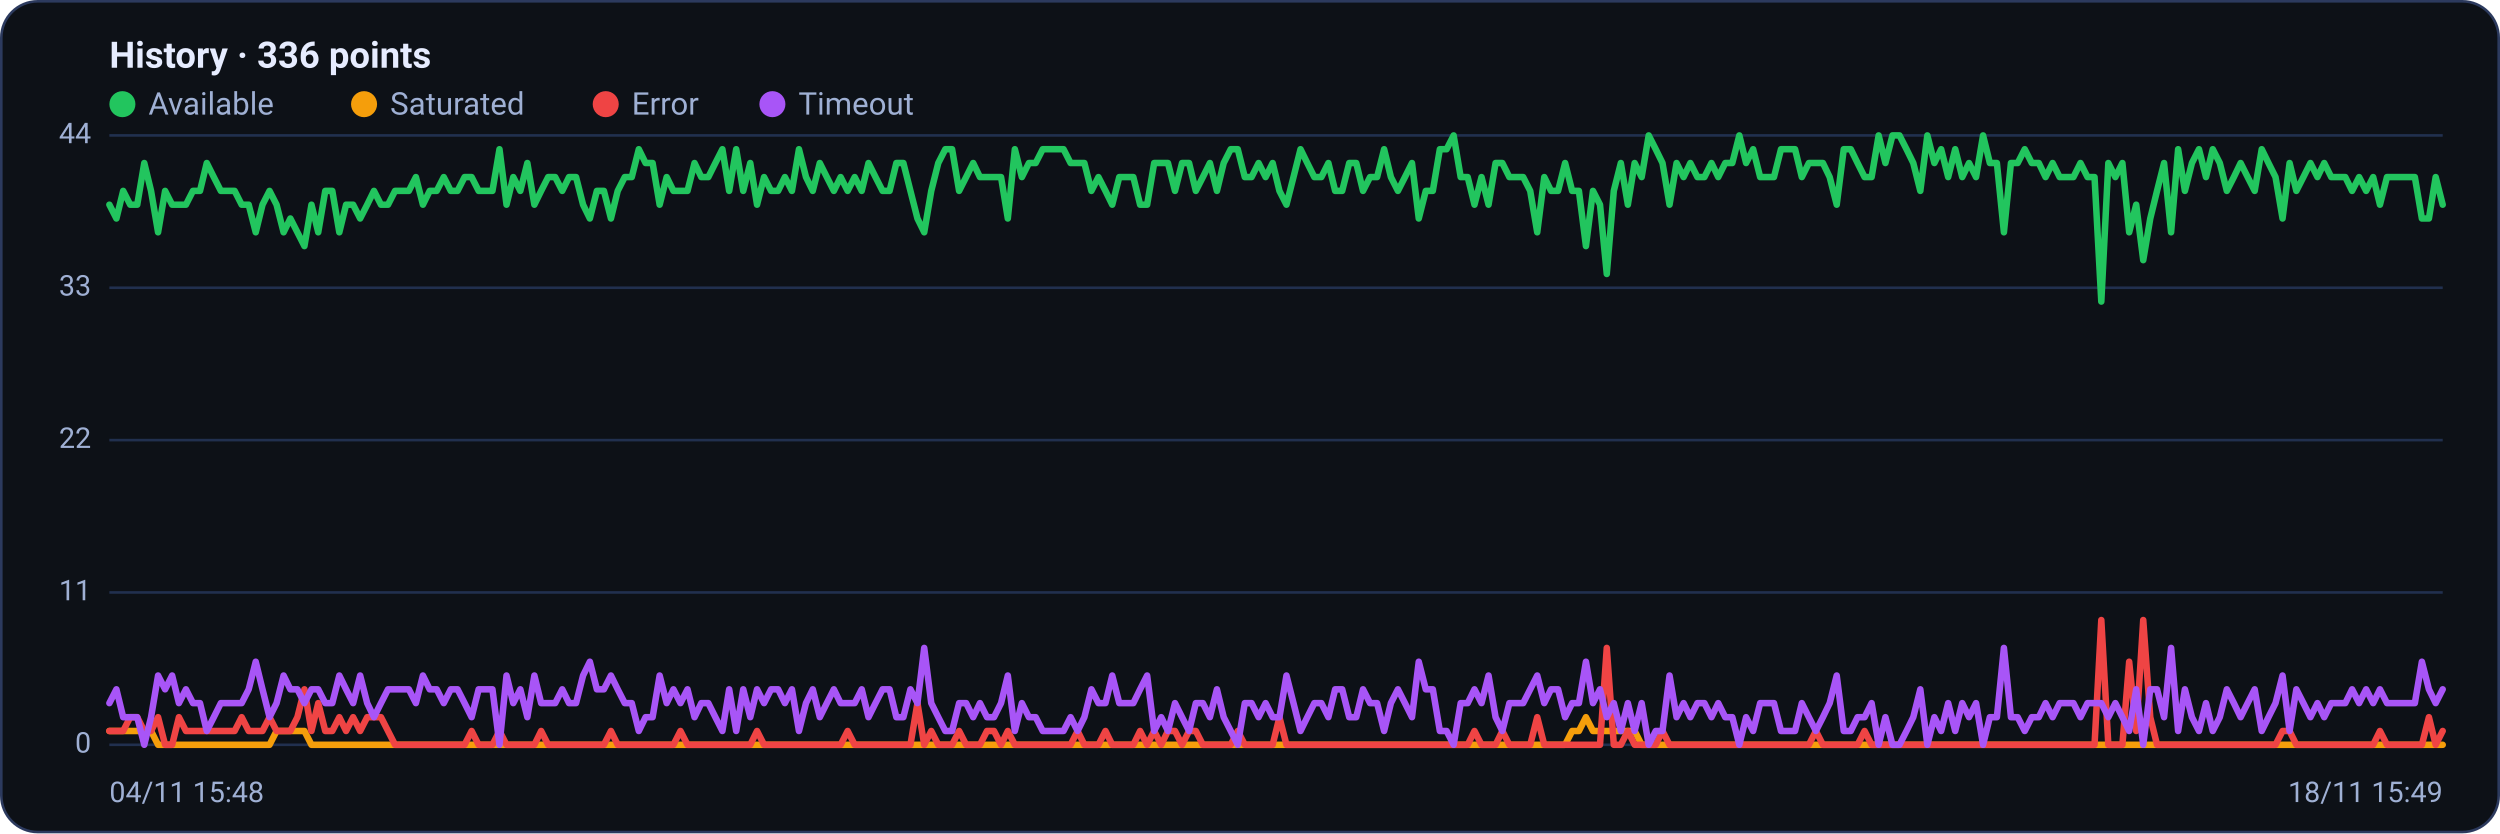
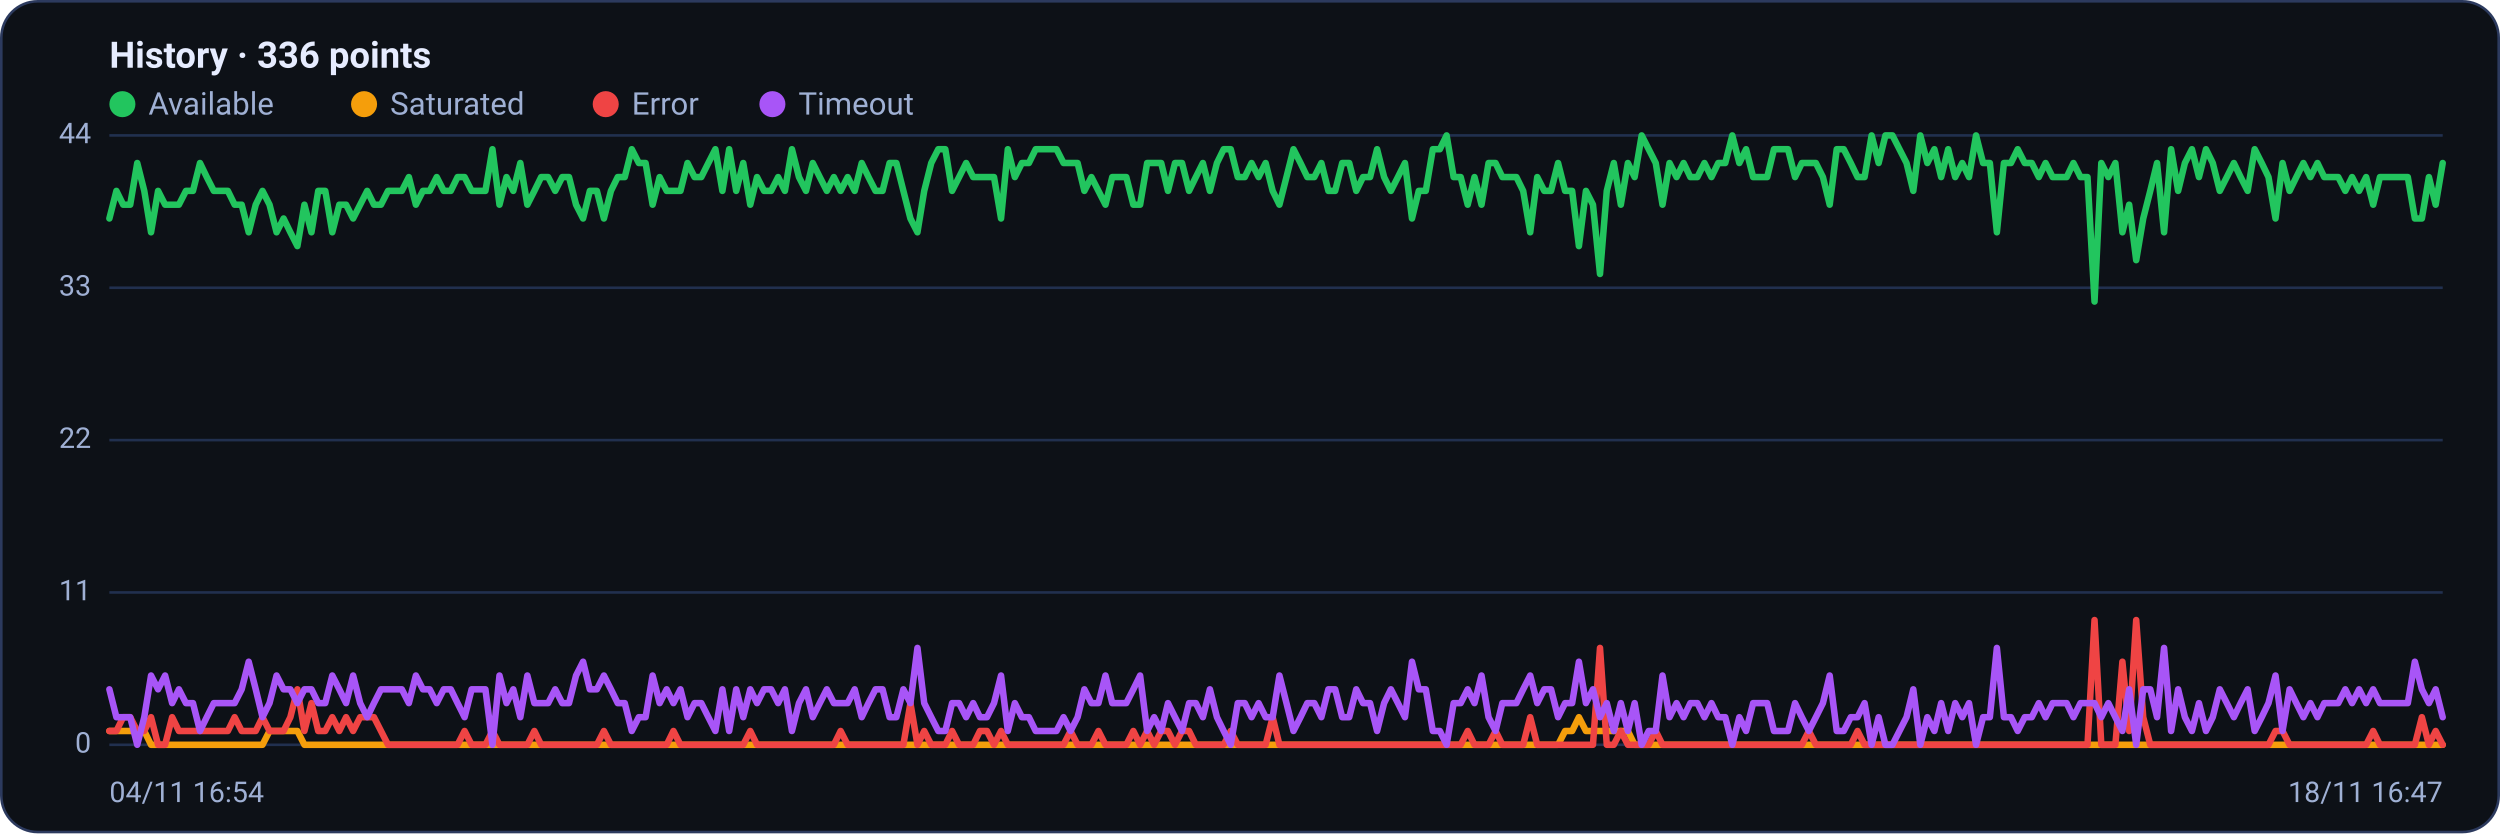
<svg xmlns="http://www.w3.org/2000/svg" viewBox="0 0 960 320" width="960" height="320" font-family="Segoe UI, system-ui, -apple-system, Roboto, Helvetica, Arial, sans-serif" role="img" aria-label="Availability history per region">
  <rect x="0.5" y="0.5" width="959" height="319" rx="14" fill="#0d1117" stroke="#2c3a5e" />
  <text x="42" y="26" font-size="14" font-weight="600" fill="#e6ecff">History · 336 points</text>
  <circle cx="47" cy="40" r="5" fill="#22c55e" />
  <text x="57" y="44" font-size="12" fill="#9fb0d4">Available</text>
  <circle cx="139.8" cy="40" r="5" fill="#f59e0b" />
  <text x="149.8" y="44" font-size="12" fill="#9fb0d4">Saturated</text>
  <circle cx="232.6" cy="40" r="5" fill="#ef4444" />
  <text x="242.6" y="44" font-size="12" fill="#9fb0d4">Error</text>
  <circle cx="296.6" cy="40" r="5" fill="#a855f7" />
  <text x="306.6" y="44" font-size="12" fill="#9fb0d4">Timeout</text>
  <line x1="42" y1="286.0" x2="938" y2="286.0" stroke="#21304f" stroke-width="1" />
  <text x="35" y="289.0" text-anchor="end" font-size="11" fill="#9fb0d4">0</text>
  <line x1="42" y1="227.5" x2="938" y2="227.5" stroke="#21304f" stroke-width="1" />
  <text x="35" y="230.5" text-anchor="end" font-size="11" fill="#9fb0d4">11</text>
  <line x1="42" y1="169.0" x2="938" y2="169.0" stroke="#21304f" stroke-width="1" />
  <text x="35" y="172.0" text-anchor="end" font-size="11" fill="#9fb0d4">22</text>
  <line x1="42" y1="110.5" x2="938" y2="110.5" stroke="#21304f" stroke-width="1" />
  <text x="35" y="113.5" text-anchor="end" font-size="11" fill="#9fb0d4">33</text>
  <line x1="42" y1="52.0" x2="938" y2="52.0" stroke="#21304f" stroke-width="1" />
  <text x="35" y="55.0" text-anchor="end" font-size="11" fill="#9fb0d4">44</text>
-   <polyline fill="none" stroke="#22c55e" stroke-width="2.5" stroke-linejoin="round" stroke-linecap="round" points="42.0,78.6 44.7,83.9 47.3,73.3 50.0,78.6 52.7,78.6 55.4,62.6 58.0,73.3 60.7,89.2 63.4,73.3 66.1,78.6 68.7,78.6 71.4,78.6 74.1,73.3 76.8,73.3 79.4,62.6 82.1,68.0 84.8,73.3 87.5,73.3 90.1,73.3 92.8,78.6 95.5,78.6 98.2,89.2 100.8,78.6 103.5,73.3 106.2,78.6 108.9,89.2 111.5,83.9 114.2,89.2 116.9,94.5 119.6,78.6 122.2,89.2 124.9,73.3 127.6,73.3 130.3,89.2 132.9,78.6 135.6,78.6 138.3,83.9 141.0,78.6 143.6,73.3 146.3,78.6 149.0,78.6 151.7,73.3 154.3,73.3 157.0,73.3 159.7,68.0 162.4,78.6 165.0,73.3 167.7,73.3 170.4,68.0 173.1,73.3 175.7,73.3 178.4,68.0 181.1,68.0 183.8,73.3 186.4,73.3 189.1,73.3 191.8,57.3 194.5,78.6 197.1,68.0 199.8,73.3 202.5,62.6 205.2,78.6 207.8,73.3 210.5,68.0 213.2,68.0 215.9,73.3 218.5,68.0 221.2,68.0 223.9,78.6 226.5,83.9 229.2,73.3 231.9,73.3 234.6,83.9 237.2,73.3 239.9,68.0 242.6,68.0 245.3,57.3 247.9,62.6 250.6,62.6 253.3,78.6 256.0,68.0 258.6,73.3 261.3,73.3 264.0,73.3 266.7,62.6 269.3,68.0 272.0,68.0 274.7,62.6 277.4,57.3 280.0,73.3 282.7,57.3 285.4,73.3 288.1,62.6 290.7,78.6 293.4,68.0 296.1,73.3 298.8,73.3 301.4,68.0 304.1,73.3 306.8,57.3 309.5,68.0 312.1,73.3 314.8,62.6 317.5,68.0 320.2,73.3 322.8,68.0 325.5,73.3 328.2,68.0 330.9,73.3 333.5,62.6 336.2,68.0 338.9,73.3 341.6,73.3 344.2,62.6 346.9,62.6 349.6,73.3 352.3,83.9 354.9,89.2 357.6,73.3 360.3,62.6 363.0,57.3 365.6,57.3 368.3,73.3 371.0,68.0 373.7,62.6 376.3,68.0 379.0,68.0 381.7,68.0 384.4,68.0 387.0,83.9 389.7,57.3 392.4,68.0 395.1,62.6 397.7,62.6 400.4,57.3 403.1,57.3 405.7,57.3 408.4,57.3 411.1,62.6 413.8,62.6 416.4,62.6 419.1,73.3 421.8,68.0 424.5,73.3 427.1,78.6 429.8,68.0 432.5,68.0 435.2,68.0 437.8,78.6 440.5,78.6 443.2,62.6 445.9,62.6 448.5,62.6 451.2,73.3 453.9,62.6 456.6,62.6 459.2,73.3 461.9,68.0 464.6,62.6 467.3,73.3 469.9,62.6 472.6,57.3 475.3,57.3 478.0,68.0 480.6,68.0 483.3,62.6 486.0,68.0 488.7,62.6 491.3,73.3 494.0,78.6 496.7,68.0 499.4,57.3 502.0,62.6 504.7,68.0 507.4,68.0 510.1,62.6 512.7,73.3 515.4,73.3 518.1,62.6 520.8,62.6 523.4,73.3 526.1,68.0 528.8,68.0 531.5,57.3 534.1,68.0 536.8,73.3 539.5,68.0 542.2,62.6 544.8,83.9 547.5,73.3 550.2,73.3 552.9,57.3 555.5,57.3 558.2,52.0 560.9,68.0 563.6,68.0 566.2,78.6 568.9,68.0 571.6,78.6 574.3,62.6 576.9,62.6 579.6,68.0 582.3,68.0 584.9,68.0 587.6,73.3 590.3,89.2 593.0,68.0 595.6,73.3 598.3,73.3 601.0,62.6 603.7,73.3 606.3,73.3 609.0,94.5 611.7,73.3 614.4,78.6 617.0,105.2 619.7,73.3 622.4,62.6 625.1,78.6 627.7,62.6 630.4,68.0 633.1,52.0 635.8,57.3 638.4,62.6 641.1,78.6 643.8,62.6 646.5,68.0 649.1,62.6 651.8,68.0 654.5,68.0 657.2,62.6 659.8,68.0 662.5,62.6 665.2,62.6 667.9,52.0 670.5,62.6 673.2,57.3 675.9,68.0 678.6,68.0 681.2,68.0 683.9,57.3 686.6,57.3 689.3,57.3 691.9,68.0 694.6,62.6 697.3,62.6 700.0,62.6 702.6,68.0 705.3,78.6 708.0,57.3 710.7,57.3 713.3,62.6 716.0,68.0 718.7,68.0 721.4,52.0 724.0,62.6 726.7,52.0 729.4,52.0 732.1,57.3 734.7,62.6 737.4,73.3 740.1,52.0 742.8,62.6 745.4,57.3 748.1,68.0 750.8,57.3 753.5,68.0 756.1,62.6 758.8,68.0 761.5,52.0 764.1,62.6 766.8,62.6 769.5,89.2 772.2,62.6 774.8,62.6 777.5,57.3 780.2,62.6 782.9,62.6 785.5,68.0 788.2,62.6 790.9,68.0 793.6,68.0 796.2,68.0 798.9,62.6 801.6,68.0 804.3,68.0 806.9,115.8 809.6,62.6 812.3,68.0 815.0,62.6 817.6,89.2 820.3,78.6 823.0,99.9 825.7,83.9 828.3,73.3 831.0,62.6 833.7,89.2 836.4,57.3 839.0,73.3 841.7,62.6 844.4,57.3 847.1,68.0 849.7,57.3 852.4,62.6 855.1,73.3 857.8,68.0 860.4,62.6 863.1,68.0 865.8,73.3 868.5,57.3 871.1,62.6 873.8,68.0 876.5,83.9 879.2,62.6 881.8,73.3 884.5,68.0 887.2,62.6 889.9,68.0 892.5,62.6 895.2,68.0 897.9,68.0 900.6,68.0 903.2,73.3 905.9,68.0 908.6,73.3 911.3,68.0 913.9,78.6 916.6,68.0 919.3,68.0 922.0,68.0 924.6,68.0 927.3,68.0 930.0,83.9 932.7,83.9 935.3,68.0 938.0,78.6" />
-   <polyline fill="none" stroke="#f59e0b" stroke-width="2.5" stroke-linejoin="round" stroke-linecap="round" points="42.0,280.7 44.7,280.7 47.3,280.7 50.0,280.7 52.7,280.7 55.4,280.7 58.0,280.7 60.7,286.0 63.4,286.0 66.1,286.0 68.7,286.0 71.4,286.0 74.1,286.0 76.8,286.0 79.4,286.0 82.1,286.0 84.8,286.0 87.5,286.0 90.1,286.0 92.8,286.0 95.5,286.0 98.2,286.0 100.8,286.0 103.5,286.0 106.2,280.7 108.9,280.7 111.5,280.7 114.2,280.7 116.9,280.7 119.6,286.0 122.2,286.0 124.9,286.0 127.6,286.0 130.3,286.0 132.9,286.0 135.6,286.0 138.3,286.0 141.0,286.0 143.6,286.0 146.3,286.0 149.0,286.0 151.7,286.0 154.3,286.0 157.0,286.0 159.7,286.0 162.4,286.0 165.0,286.0 167.7,286.0 170.4,286.0 173.1,286.0 175.7,286.0 178.4,286.0 181.1,286.0 183.8,286.0 186.4,286.0 189.1,286.0 191.8,286.0 194.5,286.0 197.1,286.0 199.8,286.0 202.5,286.0 205.2,286.0 207.8,286.0 210.5,286.0 213.2,286.0 215.9,286.0 218.5,286.0 221.2,286.0 223.9,286.0 226.5,286.0 229.2,286.0 231.9,286.0 234.6,286.0 237.2,286.0 239.9,286.0 242.6,286.0 245.3,286.0 247.9,286.0 250.6,286.0 253.3,286.0 256.0,286.0 258.6,286.0 261.3,286.0 264.0,286.0 266.7,286.0 269.3,286.0 272.0,286.0 274.7,286.0 277.4,286.0 280.0,286.0 282.7,286.0 285.4,286.0 288.1,286.0 290.7,286.0 293.4,286.0 296.1,286.0 298.8,286.0 301.4,286.0 304.1,286.0 306.8,286.0 309.5,286.0 312.1,286.0 314.8,286.0 317.5,286.0 320.2,286.0 322.8,286.0 325.5,286.0 328.2,286.0 330.9,286.0 333.5,286.0 336.2,286.0 338.9,286.0 341.6,286.0 344.2,286.0 346.9,286.0 349.6,286.0 352.3,286.0 354.9,286.0 357.6,286.0 360.3,286.0 363.0,286.0 365.6,286.0 368.3,286.0 371.0,286.0 373.7,286.0 376.3,286.0 379.0,286.0 381.7,286.0 384.4,286.0 387.0,286.0 389.7,286.0 392.4,286.0 395.1,286.0 397.7,286.0 400.4,286.0 403.1,286.0 405.7,286.0 408.4,286.0 411.1,286.0 413.8,286.0 416.4,286.0 419.1,286.0 421.8,286.0 424.5,286.0 427.1,286.0 429.8,286.0 432.5,286.0 435.2,286.0 437.8,286.0 440.5,286.0 443.2,286.0 445.9,286.0 448.5,286.0 451.2,286.0 453.9,286.0 456.6,286.0 459.2,286.0 461.9,286.0 464.6,286.0 467.3,286.0 469.9,286.0 472.6,286.0 475.3,286.0 478.0,286.0 480.6,286.0 483.3,286.0 486.0,286.0 488.7,286.0 491.3,286.0 494.0,286.0 496.7,286.0 499.4,286.0 502.0,286.0 504.7,286.0 507.4,286.0 510.1,286.0 512.7,286.0 515.4,286.0 518.1,286.0 520.8,286.0 523.4,286.0 526.1,286.0 528.8,286.0 531.5,286.0 534.1,286.0 536.8,286.0 539.5,286.0 542.2,286.0 544.8,286.0 547.5,286.0 550.2,286.0 552.9,286.0 555.5,286.0 558.2,286.0 560.9,286.0 563.6,286.0 566.2,286.0 568.9,286.0 571.6,286.0 574.3,286.0 576.9,286.0 579.6,286.0 582.3,286.0 584.9,286.0 587.6,286.0 590.3,286.0 593.0,286.0 595.6,286.0 598.3,286.0 601.0,286.0 603.7,280.7 606.3,280.7 609.0,275.4 611.7,280.7 614.4,280.7 617.0,280.7 619.7,280.7 622.4,280.7 625.1,280.7 627.7,280.7 630.4,286.0 633.1,286.0 635.8,286.0 638.4,286.0 641.1,286.0 643.8,286.0 646.5,286.0 649.1,286.0 651.8,286.0 654.5,286.0 657.2,286.0 659.8,286.0 662.5,286.0 665.2,286.0 667.9,286.0 670.5,286.0 673.2,286.0 675.9,286.0 678.6,286.0 681.2,286.0 683.9,286.0 686.6,286.0 689.3,286.0 691.9,286.0 694.6,286.0 697.3,286.0 700.0,286.0 702.6,286.0 705.3,286.0 708.0,286.0 710.7,286.0 713.3,286.0 716.0,286.0 718.7,286.0 721.4,286.0 724.0,286.0 726.7,286.0 729.4,286.0 732.1,286.0 734.7,286.0 737.4,286.0 740.1,286.0 742.8,286.0 745.4,286.0 748.1,286.0 750.8,286.0 753.5,286.0 756.1,286.0 758.8,286.0 761.5,286.0 764.1,286.0 766.8,286.0 769.5,286.0 772.2,286.0 774.8,286.0 777.5,286.0 780.2,286.0 782.9,286.0 785.5,286.0 788.2,286.0 790.9,286.0 793.6,286.0 796.2,286.0 798.9,286.0 801.6,286.0 804.3,286.0 806.9,286.0 809.6,286.0 812.3,286.0 815.0,286.0 817.6,286.0 820.3,286.0 823.0,286.0 825.7,286.0 828.3,286.0 831.0,286.0 833.7,286.0 836.4,286.0 839.0,286.0 841.7,286.0 844.4,286.0 847.1,286.0 849.7,286.0 852.4,286.0 855.1,286.0 857.8,286.0 860.4,286.0 863.1,286.0 865.8,286.0 868.5,286.0 871.1,286.0 873.8,286.0 876.5,286.0 879.2,286.0 881.8,286.0 884.5,286.0 887.2,286.0 889.9,286.0 892.5,286.0 895.2,286.0 897.9,286.0 900.6,286.0 903.2,286.0 905.9,286.0 908.6,286.0 911.3,286.0 913.9,286.0 916.6,286.0 919.3,286.0 922.0,286.0 924.6,286.0 927.3,286.0 930.0,286.0 932.7,286.0 935.3,286.0 938.0,286.0" />
-   <polyline fill="none" stroke="#ef4444" stroke-width="2.5" stroke-linejoin="round" stroke-linecap="round" points="42.0,280.7 44.7,280.7 47.3,280.7 50.0,275.4 52.7,275.4 55.4,280.7 58.0,280.7 60.7,275.4 63.4,286.0 66.1,286.0 68.7,275.4 71.4,280.7 74.1,280.7 76.8,280.7 79.4,280.7 82.1,280.7 84.8,280.7 87.5,280.7 90.1,280.7 92.8,275.4 95.5,280.7 98.2,280.7 100.8,280.7 103.5,275.4 106.2,280.7 108.9,280.7 111.5,280.7 114.2,275.4 116.9,264.7 119.6,280.7 122.2,270.0 124.9,280.7 127.6,280.7 130.3,275.4 132.9,280.7 135.6,275.4 138.3,280.7 141.0,275.4 143.6,275.4 146.3,275.4 149.0,280.7 151.7,286.0 154.3,286.0 157.0,286.0 159.7,286.0 162.4,286.0 165.0,286.0 167.7,286.0 170.4,286.0 173.1,286.0 175.7,286.0 178.4,286.0 181.1,280.7 183.8,286.0 186.4,286.0 189.1,286.0 191.8,280.7 194.5,286.0 197.1,286.0 199.8,286.0 202.5,286.0 205.2,286.0 207.8,280.7 210.5,286.0 213.2,286.0 215.9,286.0 218.5,286.0 221.2,286.0 223.9,286.0 226.5,286.0 229.2,286.0 231.9,286.0 234.6,280.7 237.2,286.0 239.9,286.0 242.6,286.0 245.3,286.0 247.9,286.0 250.6,286.0 253.3,286.0 256.0,286.0 258.6,286.0 261.3,280.7 264.0,286.0 266.7,286.0 269.3,286.0 272.0,286.0 274.7,286.0 277.4,286.0 280.0,286.0 282.7,286.0 285.4,286.0 288.1,286.0 290.7,280.7 293.4,286.0 296.1,286.0 298.8,286.0 301.4,286.0 304.1,286.0 306.8,286.0 309.5,286.0 312.1,286.0 314.8,286.0 317.5,286.0 320.2,286.0 322.8,286.0 325.5,280.7 328.2,286.0 330.9,286.0 333.5,286.0 336.2,286.0 338.9,286.0 341.6,286.0 344.2,286.0 346.9,286.0 349.6,286.0 352.3,270.0 354.9,286.0 357.6,280.7 360.3,286.0 363.0,286.0 365.6,286.0 368.3,280.7 371.0,286.0 373.7,286.0 376.3,286.0 379.0,280.7 381.7,280.7 384.4,286.0 387.0,280.7 389.7,286.0 392.4,286.0 395.1,286.0 397.7,286.0 400.4,286.0 403.1,286.0 405.7,286.0 408.4,286.0 411.1,286.0 413.8,280.7 416.4,286.0 419.1,286.0 421.8,286.0 424.5,280.7 427.1,286.0 429.8,286.0 432.5,286.0 435.2,286.0 437.8,280.7 440.5,286.0 443.2,280.7 445.9,286.0 448.5,280.7 451.2,280.7 453.9,286.0 456.6,280.7 459.2,280.7 461.9,286.0 464.6,286.0 467.3,286.0 469.9,286.0 472.6,286.0 475.3,280.7 478.0,286.0 480.6,286.0 483.3,286.0 486.0,286.0 488.7,286.0 491.3,275.4 494.0,286.0 496.7,286.0 499.4,286.0 502.0,286.0 504.7,286.0 507.4,286.0 510.1,286.0 512.7,286.0 515.4,286.0 518.1,286.0 520.8,286.0 523.4,286.0 526.1,286.0 528.8,286.0 531.5,286.0 534.1,286.0 536.8,286.0 539.5,286.0 542.2,286.0 544.8,286.0 547.5,286.0 550.2,286.0 552.9,286.0 555.5,286.0 558.2,286.0 560.9,286.0 563.6,286.0 566.2,280.7 568.9,286.0 571.6,286.0 574.3,286.0 576.9,280.7 579.6,286.0 582.3,286.0 584.9,286.0 587.6,286.0 590.3,275.4 593.0,286.0 595.6,286.0 598.3,286.0 601.0,286.0 603.7,286.0 606.3,286.0 609.0,286.0 611.7,286.0 614.4,286.0 617.0,248.8 619.7,286.0 622.4,286.0 625.1,280.7 627.7,286.0 630.4,286.0 633.1,286.0 635.8,286.0 638.4,280.7 641.1,286.0 643.8,286.0 646.5,286.0 649.1,286.0 651.8,286.0 654.5,286.0 657.2,286.0 659.8,286.0 662.5,286.0 665.2,286.0 667.9,286.0 670.5,286.0 673.2,286.0 675.9,286.0 678.6,286.0 681.2,286.0 683.9,286.0 686.6,286.0 689.3,286.0 691.9,286.0 694.6,286.0 697.3,280.7 700.0,286.0 702.6,286.0 705.3,286.0 708.0,286.0 710.7,286.0 713.3,286.0 716.0,280.7 718.7,286.0 721.4,286.0 724.0,286.0 726.7,286.0 729.4,286.0 732.1,286.0 734.7,286.0 737.4,286.0 740.1,286.0 742.8,286.0 745.4,286.0 748.1,286.0 750.8,286.0 753.5,286.0 756.1,286.0 758.8,286.0 761.5,286.0 764.1,286.0 766.8,286.0 769.5,286.0 772.2,286.0 774.8,286.0 777.5,286.0 780.2,286.0 782.9,286.0 785.5,286.0 788.2,286.0 790.9,286.0 793.6,286.0 796.2,286.0 798.9,286.0 801.6,286.0 804.3,286.0 806.9,238.1 809.6,286.0 812.3,286.0 815.0,286.0 817.6,254.1 820.3,280.7 823.0,238.1 825.7,275.4 828.3,286.0 831.0,286.0 833.7,286.0 836.4,286.0 839.0,286.0 841.7,286.0 844.4,286.0 847.1,286.0 849.7,286.0 852.4,286.0 855.1,286.0 857.8,286.0 860.4,286.0 863.1,286.0 865.8,286.0 868.5,286.0 871.1,286.0 873.8,286.0 876.5,280.7 879.2,280.7 881.8,286.0 884.5,286.0 887.2,286.0 889.9,286.0 892.5,286.0 895.2,286.0 897.9,286.0 900.6,286.0 903.2,286.0 905.9,286.0 908.6,286.0 911.3,286.0 913.9,280.7 916.6,286.0 919.3,286.0 922.0,286.0 924.6,286.0 927.3,286.0 930.0,286.0 932.7,275.4 935.3,286.0 938.0,280.7" />
-   <polyline fill="none" stroke="#a855f7" stroke-width="2.5" stroke-linejoin="round" stroke-linecap="round" points="42.0,270.0 44.7,264.7 47.3,275.4 50.0,275.4 52.7,275.4 55.4,286.0 58.0,275.4 60.7,259.4 63.4,264.7 66.1,259.4 68.7,270.0 71.4,264.7 74.1,270.0 76.8,270.0 79.4,280.7 82.1,275.4 84.8,270.0 87.5,270.0 90.1,270.0 92.8,270.0 95.5,264.7 98.2,254.1 100.8,264.7 103.5,275.4 106.2,270.0 108.9,259.4 111.5,264.7 114.2,264.7 116.9,270.0 119.6,264.7 122.2,264.7 124.9,270.0 127.6,270.0 130.3,259.4 132.9,264.7 135.6,270.0 138.3,259.4 141.0,270.0 143.6,275.4 146.3,270.0 149.0,264.7 151.7,264.7 154.3,264.7 157.0,264.7 159.7,270.0 162.4,259.4 165.0,264.7 167.7,264.7 170.4,270.0 173.1,264.7 175.7,264.7 178.4,270.0 181.1,275.4 183.8,264.7 186.4,264.7 189.1,264.7 191.8,286.0 194.5,259.4 197.1,270.0 199.8,264.7 202.5,275.4 205.2,259.4 207.8,270.0 210.5,270.0 213.2,270.0 215.9,264.7 218.5,270.0 221.2,270.0 223.9,259.4 226.5,254.1 229.2,264.7 231.9,264.7 234.6,259.4 237.2,264.7 239.9,270.0 242.6,270.0 245.3,280.7 247.9,275.4 250.6,275.4 253.3,259.4 256.0,270.0 258.6,264.7 261.3,270.0 264.0,264.7 266.7,275.4 269.3,270.0 272.0,270.0 274.7,275.4 277.4,280.7 280.0,264.7 282.7,280.7 285.4,264.7 288.1,275.4 290.7,264.7 293.4,270.0 296.1,264.7 298.8,264.7 301.4,270.0 304.1,264.7 306.8,280.7 309.5,270.0 312.1,264.7 314.8,275.4 317.5,270.0 320.2,264.7 322.8,270.0 325.5,270.0 328.2,270.0 330.9,264.7 333.5,275.4 336.2,270.0 338.9,264.7 341.6,264.7 344.2,275.4 346.9,275.4 349.6,264.7 352.3,270.0 354.9,248.8 357.6,270.0 360.3,275.4 363.0,280.7 365.6,280.7 368.3,270.0 371.0,270.0 373.7,275.4 376.3,270.0 379.0,275.4 381.7,275.4 384.4,270.0 387.0,259.4 389.7,280.7 392.4,270.0 395.1,275.4 397.7,275.4 400.4,280.7 403.1,280.7 405.7,280.7 408.4,280.7 411.1,275.4 413.8,280.7 416.4,275.4 419.1,264.7 421.8,270.0 424.5,270.0 427.1,259.4 429.8,270.0 432.5,270.0 435.2,270.0 437.8,264.7 440.5,259.4 443.2,280.7 445.9,275.4 448.5,280.7 451.2,270.0 453.9,275.4 456.6,280.7 459.2,270.0 461.9,270.0 464.6,275.4 467.3,264.7 469.9,275.4 472.6,280.7 475.3,286.0 478.0,270.0 480.6,270.0 483.3,275.4 486.0,270.0 488.7,275.4 491.3,275.4 494.0,259.4 496.7,270.0 499.4,280.7 502.0,275.4 504.7,270.0 507.4,270.0 510.1,275.4 512.7,264.7 515.4,264.7 518.1,275.4 520.8,275.4 523.4,264.7 526.1,270.0 528.8,270.0 531.5,280.7 534.1,270.0 536.8,264.7 539.5,270.0 542.2,275.4 544.8,254.1 547.5,264.7 550.2,264.7 552.9,280.7 555.5,280.7 558.2,286.0 560.9,270.0 563.6,270.0 566.2,264.7 568.9,270.0 571.6,259.4 574.3,275.4 576.9,280.7 579.6,270.0 582.3,270.0 584.9,270.0 587.6,264.7 590.3,259.4 593.0,270.0 595.6,264.7 598.3,264.7 601.0,275.4 603.7,270.0 606.3,270.0 609.0,254.1 611.7,270.0 614.4,264.7 617.0,275.4 619.7,270.0 622.4,280.7 625.1,270.0 627.7,280.7 630.4,270.0 633.1,286.0 635.8,280.7 638.4,280.7 641.1,259.4 643.8,275.4 646.5,270.0 649.1,275.4 651.8,270.0 654.5,270.0 657.2,275.4 659.8,270.0 662.5,275.4 665.2,275.4 667.9,286.0 670.5,275.4 673.2,280.7 675.9,270.0 678.6,270.0 681.2,270.0 683.9,280.7 686.6,280.7 689.3,280.7 691.9,270.0 694.6,275.4 697.3,280.7 700.0,275.4 702.6,270.0 705.3,259.4 708.0,280.7 710.7,280.7 713.3,275.4 716.0,275.4 718.7,270.0 721.4,286.0 724.0,275.4 726.7,286.0 729.4,286.0 732.1,280.7 734.7,275.4 737.4,264.7 740.1,286.0 742.8,275.4 745.4,280.7 748.1,270.0 750.8,280.7 753.5,270.0 756.1,275.4 758.8,270.0 761.5,286.0 764.1,275.4 766.8,275.4 769.5,248.8 772.2,275.4 774.8,275.4 777.5,280.7 780.2,275.4 782.9,275.4 785.5,270.0 788.2,275.4 790.9,270.0 793.6,270.0 796.2,270.0 798.9,275.4 801.6,270.0 804.3,270.0 806.9,270.0 809.6,275.4 812.3,270.0 815.0,275.4 817.6,280.7 820.3,264.7 823.0,286.0 825.7,264.7 828.3,264.7 831.0,275.4 833.7,248.8 836.4,280.7 839.0,264.7 841.7,275.4 844.4,280.7 847.1,270.0 849.7,280.7 852.4,275.4 855.1,264.7 857.8,270.0 860.4,275.4 863.1,270.0 865.8,264.7 868.5,280.7 871.1,275.4 873.8,270.0 876.5,259.4 879.2,280.7 881.8,264.7 884.5,270.0 887.2,275.4 889.9,270.0 892.5,275.4 895.2,270.0 897.9,270.0 900.6,270.0 903.2,264.7 905.9,270.0 908.6,264.7 911.3,270.0 913.9,264.7 916.6,270.0 919.3,270.0 922.0,270.0 924.6,270.0 927.3,270.0 930.0,254.1 932.7,264.7 935.3,270.0 938.0,264.7" />
-   <text x="42" y="308" font-size="11" fill="#9fb0d4">04/11 15:48</text>
-   <text x="938" y="308" text-anchor="end" font-size="11" fill="#9fb0d4">18/11 15:49</text>
+   <polyline fill="none" stroke="#22c55e" stroke-width="2.5" stroke-linejoin="round" stroke-linecap="round" points="42.0,83.9 44.7,73.3 47.3,78.6 50.0,78.6 52.7,62.6 55.4,73.3 58.0,89.2 60.7,73.3 63.4,78.6 66.1,78.6 68.7,78.6 71.4,73.3 74.1,73.3 76.8,62.6 79.4,68.0 82.1,73.3 84.8,73.3 87.5,73.3 90.1,78.6 92.8,78.6 95.5,89.2 98.2,78.6 100.8,73.3 103.5,78.6 106.2,89.2 108.9,83.9 111.5,89.2 114.2,94.5 116.9,78.6 119.6,89.2 122.2,73.3 124.9,73.3 127.6,89.2 130.3,78.6 132.9,78.6 135.6,83.9 138.3,78.6 141.0,73.3 143.6,78.6 146.3,78.6 149.0,73.3 151.7,73.3 154.3,73.3 157.0,68.0 159.7,78.6 162.4,73.3 165.0,73.3 167.7,68.0 170.4,73.3 173.1,73.3 175.7,68.0 178.4,68.0 181.1,73.3 183.8,73.3 186.4,73.3 189.1,57.3 191.8,78.6 194.5,68.0 197.1,73.3 199.8,62.6 202.5,78.6 205.2,73.3 207.8,68.0 210.5,68.0 213.2,73.3 215.9,68.0 218.5,68.0 221.2,78.6 223.9,83.9 226.5,73.3 229.2,73.3 231.9,83.9 234.6,73.3 237.2,68.0 239.9,68.0 242.6,57.3 245.3,62.6 247.9,62.6 250.6,78.6 253.3,68.0 256.0,73.3 258.6,73.3 261.3,73.3 264.0,62.6 266.7,68.0 269.3,68.0 272.0,62.6 274.7,57.3 277.4,73.3 280.0,57.3 282.7,73.3 285.4,62.6 288.1,78.6 290.7,68.0 293.4,73.3 296.1,73.3 298.8,68.0 301.4,73.3 304.1,57.3 306.8,68.0 309.5,73.3 312.1,62.6 314.8,68.0 317.5,73.3 320.2,68.0 322.8,73.3 325.5,68.0 328.2,73.3 330.9,62.6 333.5,68.0 336.2,73.3 338.9,73.3 341.6,62.6 344.2,62.6 346.9,73.3 349.6,83.9 352.3,89.2 354.9,73.3 357.6,62.6 360.3,57.3 363.0,57.3 365.6,73.3 368.3,68.0 371.0,62.6 373.7,68.0 376.3,68.0 379.0,68.0 381.7,68.0 384.4,83.9 387.0,57.3 389.7,68.0 392.4,62.6 395.1,62.6 397.7,57.3 400.4,57.3 403.1,57.3 405.7,57.3 408.4,62.6 411.1,62.6 413.8,62.6 416.4,73.3 419.1,68.0 421.8,73.3 424.5,78.6 427.1,68.0 429.8,68.0 432.5,68.0 435.2,78.6 437.8,78.6 440.5,62.6 443.2,62.6 445.9,62.6 448.5,73.3 451.2,62.6 453.9,62.6 456.6,73.3 459.2,68.0 461.9,62.6 464.6,73.3 467.3,62.6 469.9,57.3 472.6,57.3 475.3,68.0 478.0,68.0 480.6,62.6 483.3,68.0 486.0,62.6 488.7,73.3 491.3,78.6 494.0,68.0 496.7,57.3 499.4,62.6 502.0,68.0 504.7,68.0 507.4,62.6 510.1,73.3 512.7,73.3 515.4,62.6 518.1,62.6 520.8,73.3 523.4,68.0 526.1,68.0 528.8,57.3 531.5,68.0 534.1,73.3 536.8,68.0 539.5,62.6 542.2,83.9 544.8,73.3 547.5,73.3 550.2,57.3 552.9,57.3 555.5,52.0 558.2,68.0 560.9,68.0 563.6,78.6 566.2,68.0 568.9,78.6 571.6,62.6 574.3,62.6 576.9,68.0 579.6,68.0 582.3,68.0 584.9,73.3 587.6,89.2 590.3,68.0 593.0,73.3 595.6,73.3 598.3,62.6 601.0,73.3 603.7,73.3 606.3,94.5 609.0,73.3 611.7,78.6 614.4,105.2 617.0,73.3 619.7,62.6 622.4,78.6 625.1,62.6 627.7,68.0 630.4,52.0 633.1,57.3 635.8,62.6 638.4,78.6 641.1,62.6 643.8,68.0 646.5,62.6 649.1,68.0 651.8,68.0 654.5,62.6 657.2,68.0 659.8,62.6 662.5,62.6 665.2,52.0 667.9,62.6 670.5,57.3 673.2,68.0 675.9,68.0 678.6,68.0 681.2,57.3 683.9,57.3 686.6,57.3 689.3,68.0 691.9,62.6 694.6,62.6 697.3,62.6 700.0,68.0 702.6,78.6 705.3,57.3 708.0,57.3 710.7,62.6 713.3,68.0 716.0,68.0 718.7,52.0 721.4,62.6 724.0,52.0 726.7,52.0 729.4,57.3 732.1,62.6 734.7,73.3 737.4,52.0 740.1,62.6 742.8,57.3 745.4,68.0 748.1,57.3 750.8,68.0 753.5,62.6 756.1,68.0 758.8,52.0 761.5,62.6 764.1,62.6 766.8,89.2 769.5,62.6 772.2,62.6 774.8,57.3 777.5,62.6 780.2,62.6 782.9,68.0 785.5,62.6 788.2,68.0 790.9,68.0 793.6,68.0 796.2,62.6 798.9,68.0 801.6,68.0 804.3,115.8 806.9,62.6 809.6,68.0 812.3,62.6 815.0,89.2 817.6,78.6 820.3,99.9 823.0,83.9 825.7,73.3 828.3,62.6 831.0,89.2 833.7,57.3 836.4,73.3 839.0,62.6 841.7,57.3 844.4,68.0 847.1,57.3 849.7,62.6 852.4,73.3 855.1,68.0 857.8,62.6 860.4,68.0 863.1,73.3 865.8,57.3 868.5,62.6 871.1,68.0 873.8,83.9 876.5,62.6 879.2,73.3 881.8,68.0 884.5,62.6 887.2,68.0 889.9,62.6 892.5,68.0 895.2,68.0 897.9,68.0 900.6,73.3 903.2,68.0 905.9,73.3 908.6,68.0 911.3,78.6 913.9,68.0 916.6,68.0 919.3,68.0 922.0,68.0 924.6,68.0 927.3,83.9 930.0,83.9 932.7,68.0 935.3,78.6 938.0,62.6" />
+   <polyline fill="none" stroke="#f59e0b" stroke-width="2.5" stroke-linejoin="round" stroke-linecap="round" points="42.0,280.7 44.7,280.7 47.3,280.7 50.0,280.7 52.7,280.7 55.4,280.7 58.0,286.0 60.7,286.0 63.4,286.0 66.1,286.0 68.7,286.0 71.4,286.0 74.1,286.0 76.8,286.0 79.4,286.0 82.1,286.0 84.8,286.0 87.5,286.0 90.1,286.0 92.8,286.0 95.5,286.0 98.2,286.0 100.8,286.0 103.5,280.7 106.2,280.7 108.9,280.7 111.5,280.7 114.2,280.7 116.9,286.0 119.6,286.0 122.2,286.0 124.9,286.0 127.6,286.0 130.3,286.0 132.9,286.0 135.6,286.0 138.3,286.0 141.0,286.0 143.6,286.0 146.3,286.0 149.0,286.0 151.7,286.0 154.3,286.0 157.0,286.0 159.7,286.0 162.4,286.0 165.0,286.0 167.7,286.0 170.4,286.0 173.1,286.0 175.7,286.0 178.4,286.0 181.1,286.0 183.8,286.0 186.4,286.0 189.1,286.0 191.8,286.0 194.5,286.0 197.1,286.0 199.8,286.0 202.5,286.0 205.2,286.0 207.8,286.0 210.5,286.0 213.2,286.0 215.9,286.0 218.5,286.0 221.2,286.0 223.9,286.0 226.5,286.0 229.2,286.0 231.9,286.0 234.6,286.0 237.2,286.0 239.9,286.0 242.6,286.0 245.3,286.0 247.9,286.0 250.6,286.0 253.3,286.0 256.0,286.0 258.6,286.0 261.3,286.0 264.0,286.0 266.7,286.0 269.3,286.0 272.0,286.0 274.7,286.0 277.4,286.0 280.0,286.0 282.7,286.0 285.4,286.0 288.1,286.0 290.7,286.0 293.4,286.0 296.1,286.0 298.8,286.0 301.4,286.0 304.1,286.0 306.8,286.0 309.5,286.0 312.1,286.0 314.8,286.0 317.5,286.0 320.2,286.0 322.8,286.0 325.5,286.0 328.2,286.0 330.9,286.0 333.5,286.0 336.2,286.0 338.9,286.0 341.6,286.0 344.2,286.0 346.9,286.0 349.6,286.0 352.3,286.0 354.9,286.0 357.6,286.0 360.3,286.0 363.0,286.0 365.6,286.0 368.3,286.0 371.0,286.0 373.7,286.0 376.3,286.0 379.0,286.0 381.7,286.0 384.4,286.0 387.0,286.0 389.7,286.0 392.4,286.0 395.1,286.0 397.7,286.0 400.4,286.0 403.1,286.0 405.7,286.0 408.4,286.0 411.1,286.0 413.8,286.0 416.4,286.0 419.1,286.0 421.8,286.0 424.5,286.0 427.1,286.0 429.8,286.0 432.5,286.0 435.2,286.0 437.8,286.0 440.5,286.0 443.2,286.0 445.9,286.0 448.5,286.0 451.2,286.0 453.9,286.0 456.6,286.0 459.2,286.0 461.9,286.0 464.6,286.0 467.3,286.0 469.9,286.0 472.6,286.0 475.3,286.0 478.0,286.0 480.6,286.0 483.3,286.0 486.0,286.0 488.7,286.0 491.3,286.0 494.0,286.0 496.7,286.0 499.4,286.0 502.0,286.0 504.7,286.0 507.4,286.0 510.1,286.0 512.7,286.0 515.4,286.0 518.1,286.0 520.8,286.0 523.4,286.0 526.1,286.0 528.8,286.0 531.5,286.0 534.1,286.0 536.8,286.0 539.5,286.0 542.2,286.0 544.8,286.0 547.5,286.0 550.2,286.0 552.9,286.0 555.5,286.0 558.2,286.0 560.9,286.0 563.6,286.0 566.2,286.0 568.9,286.0 571.6,286.0 574.3,286.0 576.9,286.0 579.6,286.0 582.3,286.0 584.9,286.0 587.6,286.0 590.3,286.0 593.0,286.0 595.6,286.0 598.3,286.0 601.0,280.7 603.7,280.7 606.3,275.4 609.0,280.7 611.7,280.7 614.4,280.7 617.0,280.7 619.7,280.7 622.4,280.7 625.1,280.7 627.7,286.0 630.4,286.0 633.1,286.0 635.8,286.0 638.4,286.0 641.1,286.0 643.8,286.0 646.5,286.0 649.1,286.0 651.8,286.0 654.5,286.0 657.2,286.0 659.8,286.0 662.5,286.0 665.2,286.0 667.9,286.0 670.5,286.0 673.2,286.0 675.9,286.0 678.6,286.0 681.2,286.0 683.9,286.0 686.6,286.0 689.3,286.0 691.9,286.0 694.6,286.0 697.3,286.0 700.0,286.0 702.6,286.0 705.3,286.0 708.0,286.0 710.7,286.0 713.3,286.0 716.0,286.0 718.7,286.0 721.4,286.0 724.0,286.0 726.7,286.0 729.4,286.0 732.1,286.0 734.7,286.0 737.4,286.0 740.1,286.0 742.8,286.0 745.4,286.0 748.1,286.0 750.8,286.0 753.5,286.0 756.1,286.0 758.8,286.0 761.5,286.0 764.1,286.0 766.8,286.0 769.5,286.0 772.2,286.0 774.8,286.0 777.5,286.0 780.2,286.0 782.9,286.0 785.5,286.0 788.2,286.0 790.9,286.0 793.6,286.0 796.2,286.0 798.9,286.0 801.6,286.0 804.3,286.0 806.9,286.0 809.6,286.0 812.3,286.0 815.0,286.0 817.6,286.0 820.3,286.0 823.0,286.0 825.7,286.0 828.3,286.0 831.0,286.0 833.7,286.0 836.4,286.0 839.0,286.0 841.7,286.0 844.4,286.0 847.1,286.0 849.7,286.0 852.4,286.0 855.1,286.0 857.8,286.0 860.4,286.0 863.1,286.0 865.8,286.0 868.5,286.0 871.1,286.0 873.8,286.0 876.5,286.0 879.2,286.0 881.8,286.0 884.5,286.0 887.2,286.0 889.9,286.0 892.5,286.0 895.2,286.0 897.9,286.0 900.6,286.0 903.2,286.0 905.9,286.0 908.6,286.0 911.3,286.0 913.9,286.0 916.6,286.0 919.3,286.0 922.0,286.0 924.6,286.0 927.3,286.0 930.0,286.0 932.7,286.0 935.3,286.0 938.0,286.0" />
+   <polyline fill="none" stroke="#ef4444" stroke-width="2.5" stroke-linejoin="round" stroke-linecap="round" points="42.0,280.7 44.7,280.7 47.3,275.4 50.0,275.4 52.7,280.7 55.4,280.7 58.0,275.4 60.7,286.0 63.4,286.0 66.1,275.4 68.7,280.7 71.4,280.7 74.1,280.7 76.8,280.7 79.4,280.7 82.1,280.7 84.8,280.7 87.5,280.7 90.1,275.4 92.8,280.7 95.5,280.7 98.2,280.7 100.8,275.4 103.5,280.7 106.2,280.7 108.9,280.7 111.5,275.4 114.2,264.7 116.9,280.7 119.6,270.0 122.2,280.7 124.9,280.7 127.6,275.4 130.3,280.7 132.9,275.4 135.6,280.7 138.3,275.4 141.0,275.4 143.6,275.4 146.3,280.7 149.0,286.0 151.7,286.0 154.3,286.0 157.0,286.0 159.7,286.0 162.4,286.0 165.0,286.0 167.7,286.0 170.4,286.0 173.1,286.0 175.7,286.0 178.4,280.7 181.1,286.0 183.8,286.0 186.4,286.0 189.1,280.7 191.8,286.0 194.5,286.0 197.1,286.0 199.8,286.0 202.5,286.0 205.2,280.7 207.8,286.0 210.5,286.0 213.2,286.0 215.9,286.0 218.5,286.0 221.2,286.0 223.9,286.0 226.5,286.0 229.2,286.0 231.9,280.7 234.6,286.0 237.2,286.0 239.9,286.0 242.6,286.0 245.3,286.0 247.9,286.0 250.6,286.0 253.3,286.0 256.0,286.0 258.6,280.7 261.3,286.0 264.0,286.0 266.7,286.0 269.3,286.0 272.0,286.0 274.7,286.0 277.4,286.0 280.0,286.0 282.7,286.0 285.4,286.0 288.1,280.7 290.7,286.0 293.4,286.0 296.1,286.0 298.8,286.0 301.4,286.0 304.1,286.0 306.8,286.0 309.5,286.0 312.1,286.0 314.8,286.0 317.5,286.0 320.2,286.0 322.8,280.7 325.5,286.0 328.2,286.0 330.9,286.0 333.5,286.0 336.2,286.0 338.9,286.0 341.6,286.0 344.2,286.0 346.9,286.0 349.6,270.0 352.3,286.0 354.9,280.7 357.6,286.0 360.3,286.0 363.0,286.0 365.6,280.7 368.3,286.0 371.0,286.0 373.7,286.0 376.3,280.7 379.0,280.7 381.7,286.0 384.4,280.7 387.0,286.0 389.7,286.0 392.4,286.0 395.1,286.0 397.7,286.0 400.4,286.0 403.1,286.0 405.7,286.0 408.4,286.0 411.1,280.7 413.8,286.0 416.4,286.0 419.1,286.0 421.8,280.7 424.5,286.0 427.1,286.0 429.8,286.0 432.5,286.0 435.2,280.7 437.8,286.0 440.5,280.7 443.2,286.0 445.9,280.7 448.5,280.7 451.2,286.0 453.9,280.7 456.6,280.7 459.2,286.0 461.9,286.0 464.6,286.0 467.3,286.0 469.9,286.0 472.6,280.7 475.3,286.0 478.0,286.0 480.6,286.0 483.3,286.0 486.0,286.0 488.7,275.4 491.3,286.0 494.0,286.0 496.7,286.0 499.4,286.0 502.0,286.0 504.7,286.0 507.4,286.0 510.1,286.0 512.7,286.0 515.4,286.0 518.1,286.0 520.8,286.0 523.4,286.0 526.1,286.0 528.8,286.0 531.5,286.0 534.1,286.0 536.8,286.0 539.5,286.0 542.2,286.0 544.8,286.0 547.5,286.0 550.2,286.0 552.9,286.0 555.5,286.0 558.2,286.0 560.9,286.0 563.6,280.7 566.2,286.0 568.9,286.0 571.6,286.0 574.3,280.7 576.9,286.0 579.6,286.0 582.3,286.0 584.9,286.0 587.6,275.4 590.3,286.0 593.0,286.0 595.6,286.0 598.3,286.0 601.0,286.0 603.7,286.0 606.3,286.0 609.0,286.0 611.7,286.0 614.4,248.8 617.0,286.0 619.7,286.0 622.4,280.7 625.1,286.0 627.7,286.0 630.4,286.0 633.1,286.0 635.8,280.7 638.4,286.0 641.1,286.0 643.8,286.0 646.5,286.0 649.1,286.0 651.8,286.0 654.5,286.0 657.2,286.0 659.8,286.0 662.5,286.0 665.2,286.0 667.9,286.0 670.5,286.0 673.2,286.0 675.9,286.0 678.6,286.0 681.2,286.0 683.9,286.0 686.6,286.0 689.3,286.0 691.9,286.0 694.6,280.7 697.3,286.0 700.0,286.0 702.6,286.0 705.3,286.0 708.0,286.0 710.7,286.0 713.3,280.7 716.0,286.0 718.7,286.0 721.4,286.0 724.0,286.0 726.7,286.0 729.4,286.0 732.1,286.0 734.7,286.0 737.4,286.0 740.1,286.0 742.8,286.0 745.4,286.0 748.1,286.0 750.8,286.0 753.5,286.0 756.1,286.0 758.8,286.0 761.5,286.0 764.1,286.0 766.8,286.0 769.5,286.0 772.2,286.0 774.8,286.0 777.5,286.0 780.2,286.0 782.9,286.0 785.5,286.0 788.2,286.0 790.9,286.0 793.6,286.0 796.2,286.0 798.9,286.0 801.6,286.0 804.3,238.1 806.9,286.0 809.6,286.0 812.3,286.0 815.0,254.1 817.6,280.7 820.3,238.1 823.0,275.4 825.7,286.0 828.3,286.0 831.0,286.0 833.7,286.0 836.4,286.0 839.0,286.0 841.7,286.0 844.4,286.0 847.1,286.0 849.7,286.0 852.4,286.0 855.1,286.0 857.8,286.0 860.4,286.0 863.1,286.0 865.8,286.0 868.5,286.0 871.1,286.0 873.8,280.7 876.5,280.7 879.2,286.0 881.8,286.0 884.5,286.0 887.2,286.0 889.9,286.0 892.5,286.0 895.2,286.0 897.9,286.0 900.6,286.0 903.2,286.0 905.9,286.0 908.6,286.0 911.3,280.7 913.9,286.0 916.6,286.0 919.3,286.0 922.0,286.0 924.6,286.0 927.3,286.0 930.0,275.4 932.7,286.0 935.3,280.7 938.0,286.0" />
+   <polyline fill="none" stroke="#a855f7" stroke-width="2.5" stroke-linejoin="round" stroke-linecap="round" points="42.0,264.7 44.7,275.4 47.3,275.4 50.0,275.4 52.7,286.0 55.4,275.4 58.0,259.4 60.7,264.7 63.4,259.4 66.1,270.0 68.7,264.7 71.4,270.0 74.1,270.0 76.8,280.7 79.4,275.4 82.1,270.0 84.8,270.0 87.5,270.0 90.1,270.0 92.8,264.7 95.5,254.1 98.2,264.7 100.8,275.4 103.5,270.0 106.2,259.4 108.9,264.7 111.5,264.7 114.2,270.0 116.9,264.7 119.6,264.7 122.2,270.0 124.9,270.0 127.6,259.4 130.3,264.7 132.9,270.0 135.6,259.4 138.3,270.0 141.0,275.4 143.6,270.0 146.3,264.7 149.0,264.7 151.7,264.7 154.3,264.7 157.0,270.0 159.7,259.4 162.4,264.7 165.0,264.7 167.7,270.0 170.4,264.7 173.1,264.7 175.7,270.0 178.4,275.4 181.1,264.7 183.8,264.7 186.4,264.7 189.1,286.0 191.8,259.4 194.5,270.0 197.1,264.7 199.8,275.4 202.5,259.4 205.2,270.0 207.8,270.0 210.5,270.0 213.2,264.7 215.9,270.0 218.5,270.0 221.2,259.4 223.9,254.1 226.5,264.7 229.2,264.7 231.9,259.4 234.6,264.7 237.2,270.0 239.9,270.0 242.6,280.7 245.3,275.4 247.9,275.4 250.6,259.4 253.3,270.0 256.0,264.7 258.6,270.0 261.3,264.7 264.0,275.4 266.7,270.0 269.3,270.0 272.0,275.4 274.7,280.7 277.4,264.7 280.0,280.7 282.7,264.7 285.4,275.4 288.1,264.7 290.7,270.0 293.4,264.7 296.1,264.7 298.8,270.0 301.4,264.7 304.1,280.7 306.8,270.0 309.5,264.7 312.1,275.4 314.8,270.0 317.5,264.7 320.2,270.0 322.8,270.0 325.5,270.0 328.2,264.7 330.9,275.4 333.5,270.0 336.2,264.7 338.9,264.7 341.6,275.4 344.2,275.4 346.9,264.7 349.6,270.0 352.3,248.8 354.9,270.0 357.6,275.4 360.3,280.7 363.0,280.7 365.6,270.0 368.3,270.0 371.0,275.4 373.7,270.0 376.3,275.4 379.0,275.4 381.7,270.0 384.4,259.4 387.0,280.7 389.7,270.0 392.4,275.4 395.1,275.4 397.7,280.7 400.4,280.7 403.1,280.7 405.7,280.7 408.4,275.4 411.1,280.7 413.8,275.4 416.4,264.7 419.1,270.0 421.8,270.0 424.5,259.4 427.1,270.0 429.8,270.0 432.5,270.0 435.2,264.7 437.8,259.4 440.5,280.7 443.2,275.4 445.9,280.7 448.5,270.0 451.2,275.4 453.9,280.7 456.6,270.0 459.2,270.0 461.9,275.4 464.6,264.7 467.3,275.4 469.9,280.7 472.6,286.0 475.3,270.0 478.0,270.0 480.6,275.4 483.3,270.0 486.0,275.4 488.7,275.4 491.3,259.4 494.0,270.0 496.7,280.7 499.4,275.4 502.0,270.0 504.7,270.0 507.4,275.4 510.1,264.7 512.7,264.7 515.4,275.4 518.1,275.4 520.8,264.7 523.4,270.0 526.1,270.0 528.8,280.7 531.5,270.0 534.1,264.7 536.8,270.0 539.5,275.4 542.2,254.1 544.8,264.7 547.5,264.7 550.2,280.7 552.9,280.7 555.5,286.0 558.2,270.0 560.9,270.0 563.6,264.7 566.2,270.0 568.9,259.4 571.6,275.4 574.3,280.7 576.9,270.0 579.6,270.0 582.3,270.0 584.9,264.7 587.6,259.4 590.3,270.0 593.0,264.7 595.6,264.7 598.3,275.4 601.0,270.0 603.7,270.0 606.3,254.1 609.0,270.0 611.7,264.7 614.4,275.4 617.0,270.0 619.7,280.7 622.4,270.0 625.1,280.7 627.7,270.0 630.4,286.0 633.1,280.7 635.8,280.7 638.4,259.4 641.1,275.4 643.8,270.0 646.5,275.4 649.1,270.0 651.8,270.0 654.5,275.4 657.2,270.0 659.8,275.4 662.5,275.4 665.2,286.0 667.9,275.4 670.5,280.7 673.2,270.0 675.9,270.0 678.6,270.0 681.2,280.7 683.9,280.7 686.6,280.7 689.3,270.0 691.9,275.4 694.6,280.7 697.3,275.4 700.0,270.0 702.6,259.4 705.3,280.7 708.0,280.7 710.7,275.4 713.3,275.4 716.0,270.0 718.7,286.0 721.4,275.4 724.0,286.0 726.7,286.0 729.4,280.7 732.1,275.4 734.7,264.7 737.4,286.0 740.1,275.4 742.8,280.7 745.4,270.0 748.1,280.7 750.8,270.0 753.5,275.4 756.1,270.0 758.8,286.0 761.5,275.4 764.1,275.4 766.8,248.8 769.5,275.4 772.2,275.4 774.8,280.7 777.5,275.4 780.2,275.4 782.9,270.0 785.5,275.4 788.2,270.0 790.9,270.0 793.6,270.0 796.2,275.4 798.9,270.0 801.6,270.0 804.3,270.0 806.9,275.4 809.6,270.0 812.3,275.4 815.0,280.7 817.6,264.7 820.3,286.0 823.0,264.7 825.7,264.7 828.3,275.4 831.0,248.8 833.7,280.7 836.4,264.7 839.0,275.4 841.7,280.7 844.4,270.0 847.1,280.7 849.7,275.4 852.4,264.7 855.1,270.0 857.8,275.4 860.4,270.0 863.1,264.7 865.8,280.7 868.5,275.4 871.1,270.0 873.8,259.4 876.5,280.7 879.2,264.7 881.8,270.0 884.5,275.4 887.2,270.0 889.9,275.4 892.5,270.0 895.2,270.0 897.9,270.0 900.6,264.7 903.2,270.0 905.9,264.7 908.6,270.0 911.3,264.7 913.9,270.0 916.6,270.0 919.3,270.0 922.0,270.0 924.6,270.0 927.3,254.1 930.0,264.7 932.7,270.0 935.3,264.7 938.0,275.4" />
+   <text x="42" y="308" font-size="11" fill="#9fb0d4">04/11 16:54</text>
+   <text x="938" y="308" text-anchor="end" font-size="11" fill="#9fb0d4">18/11 16:47</text>
</svg>
